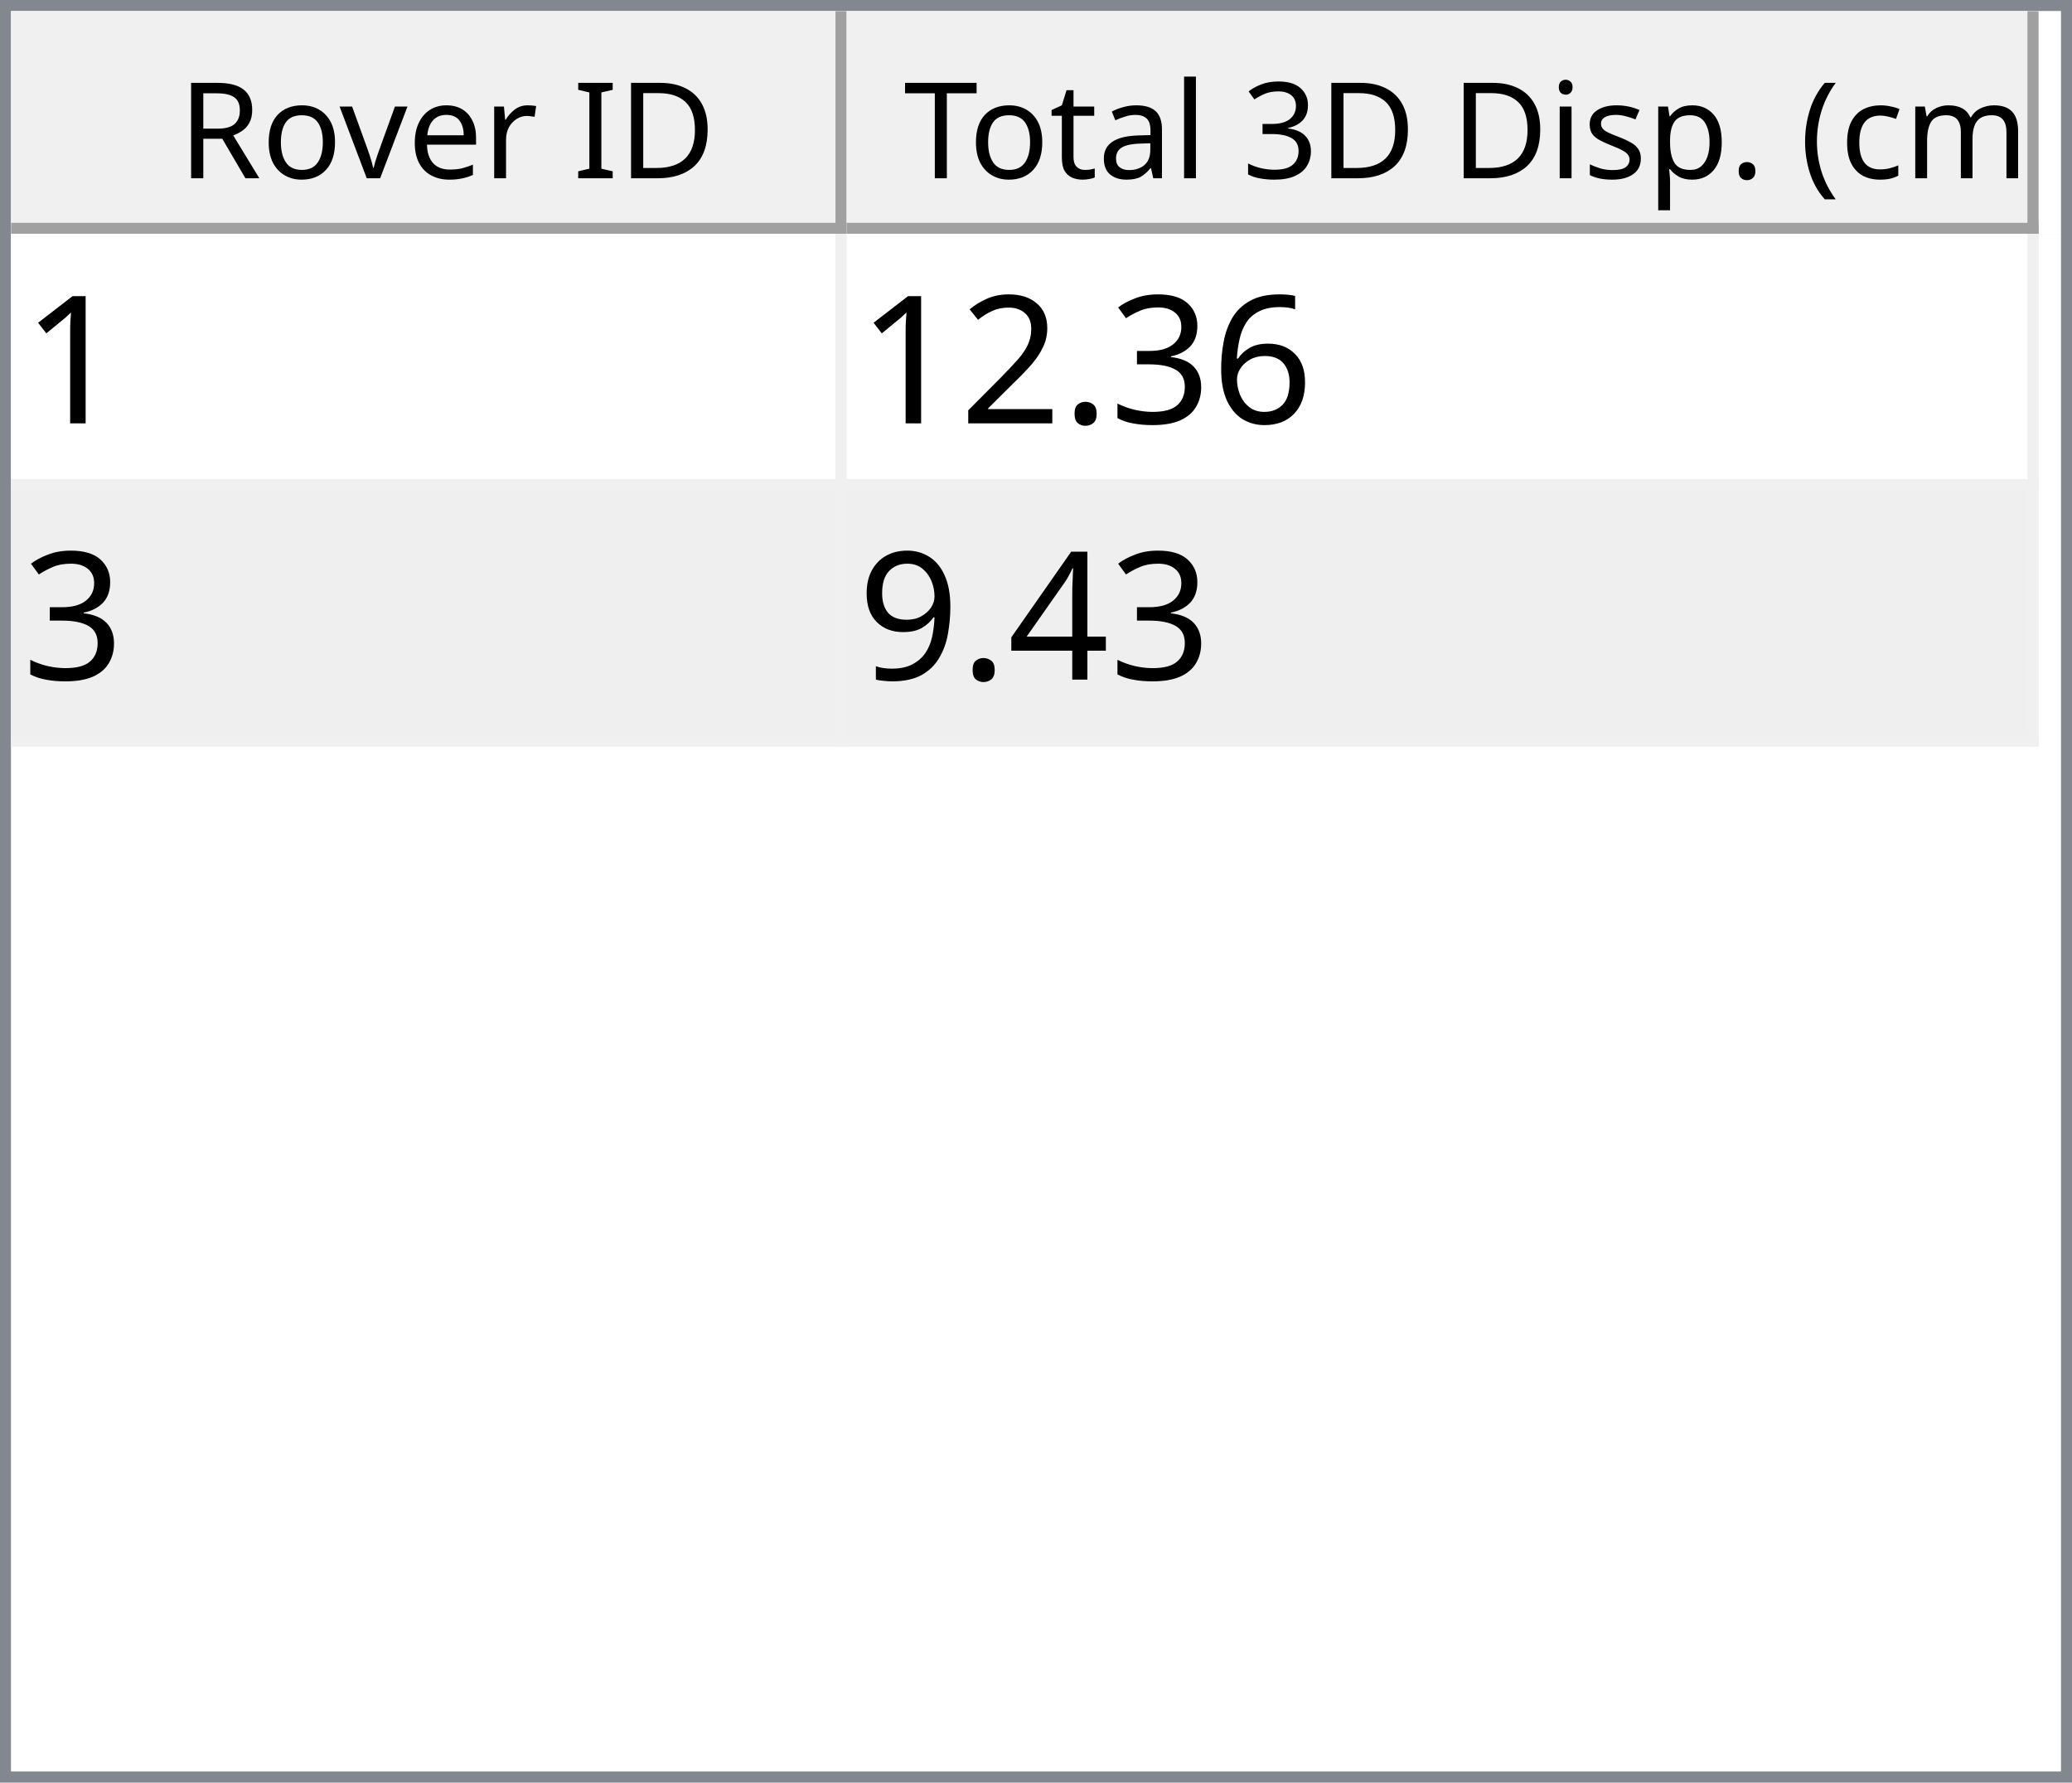
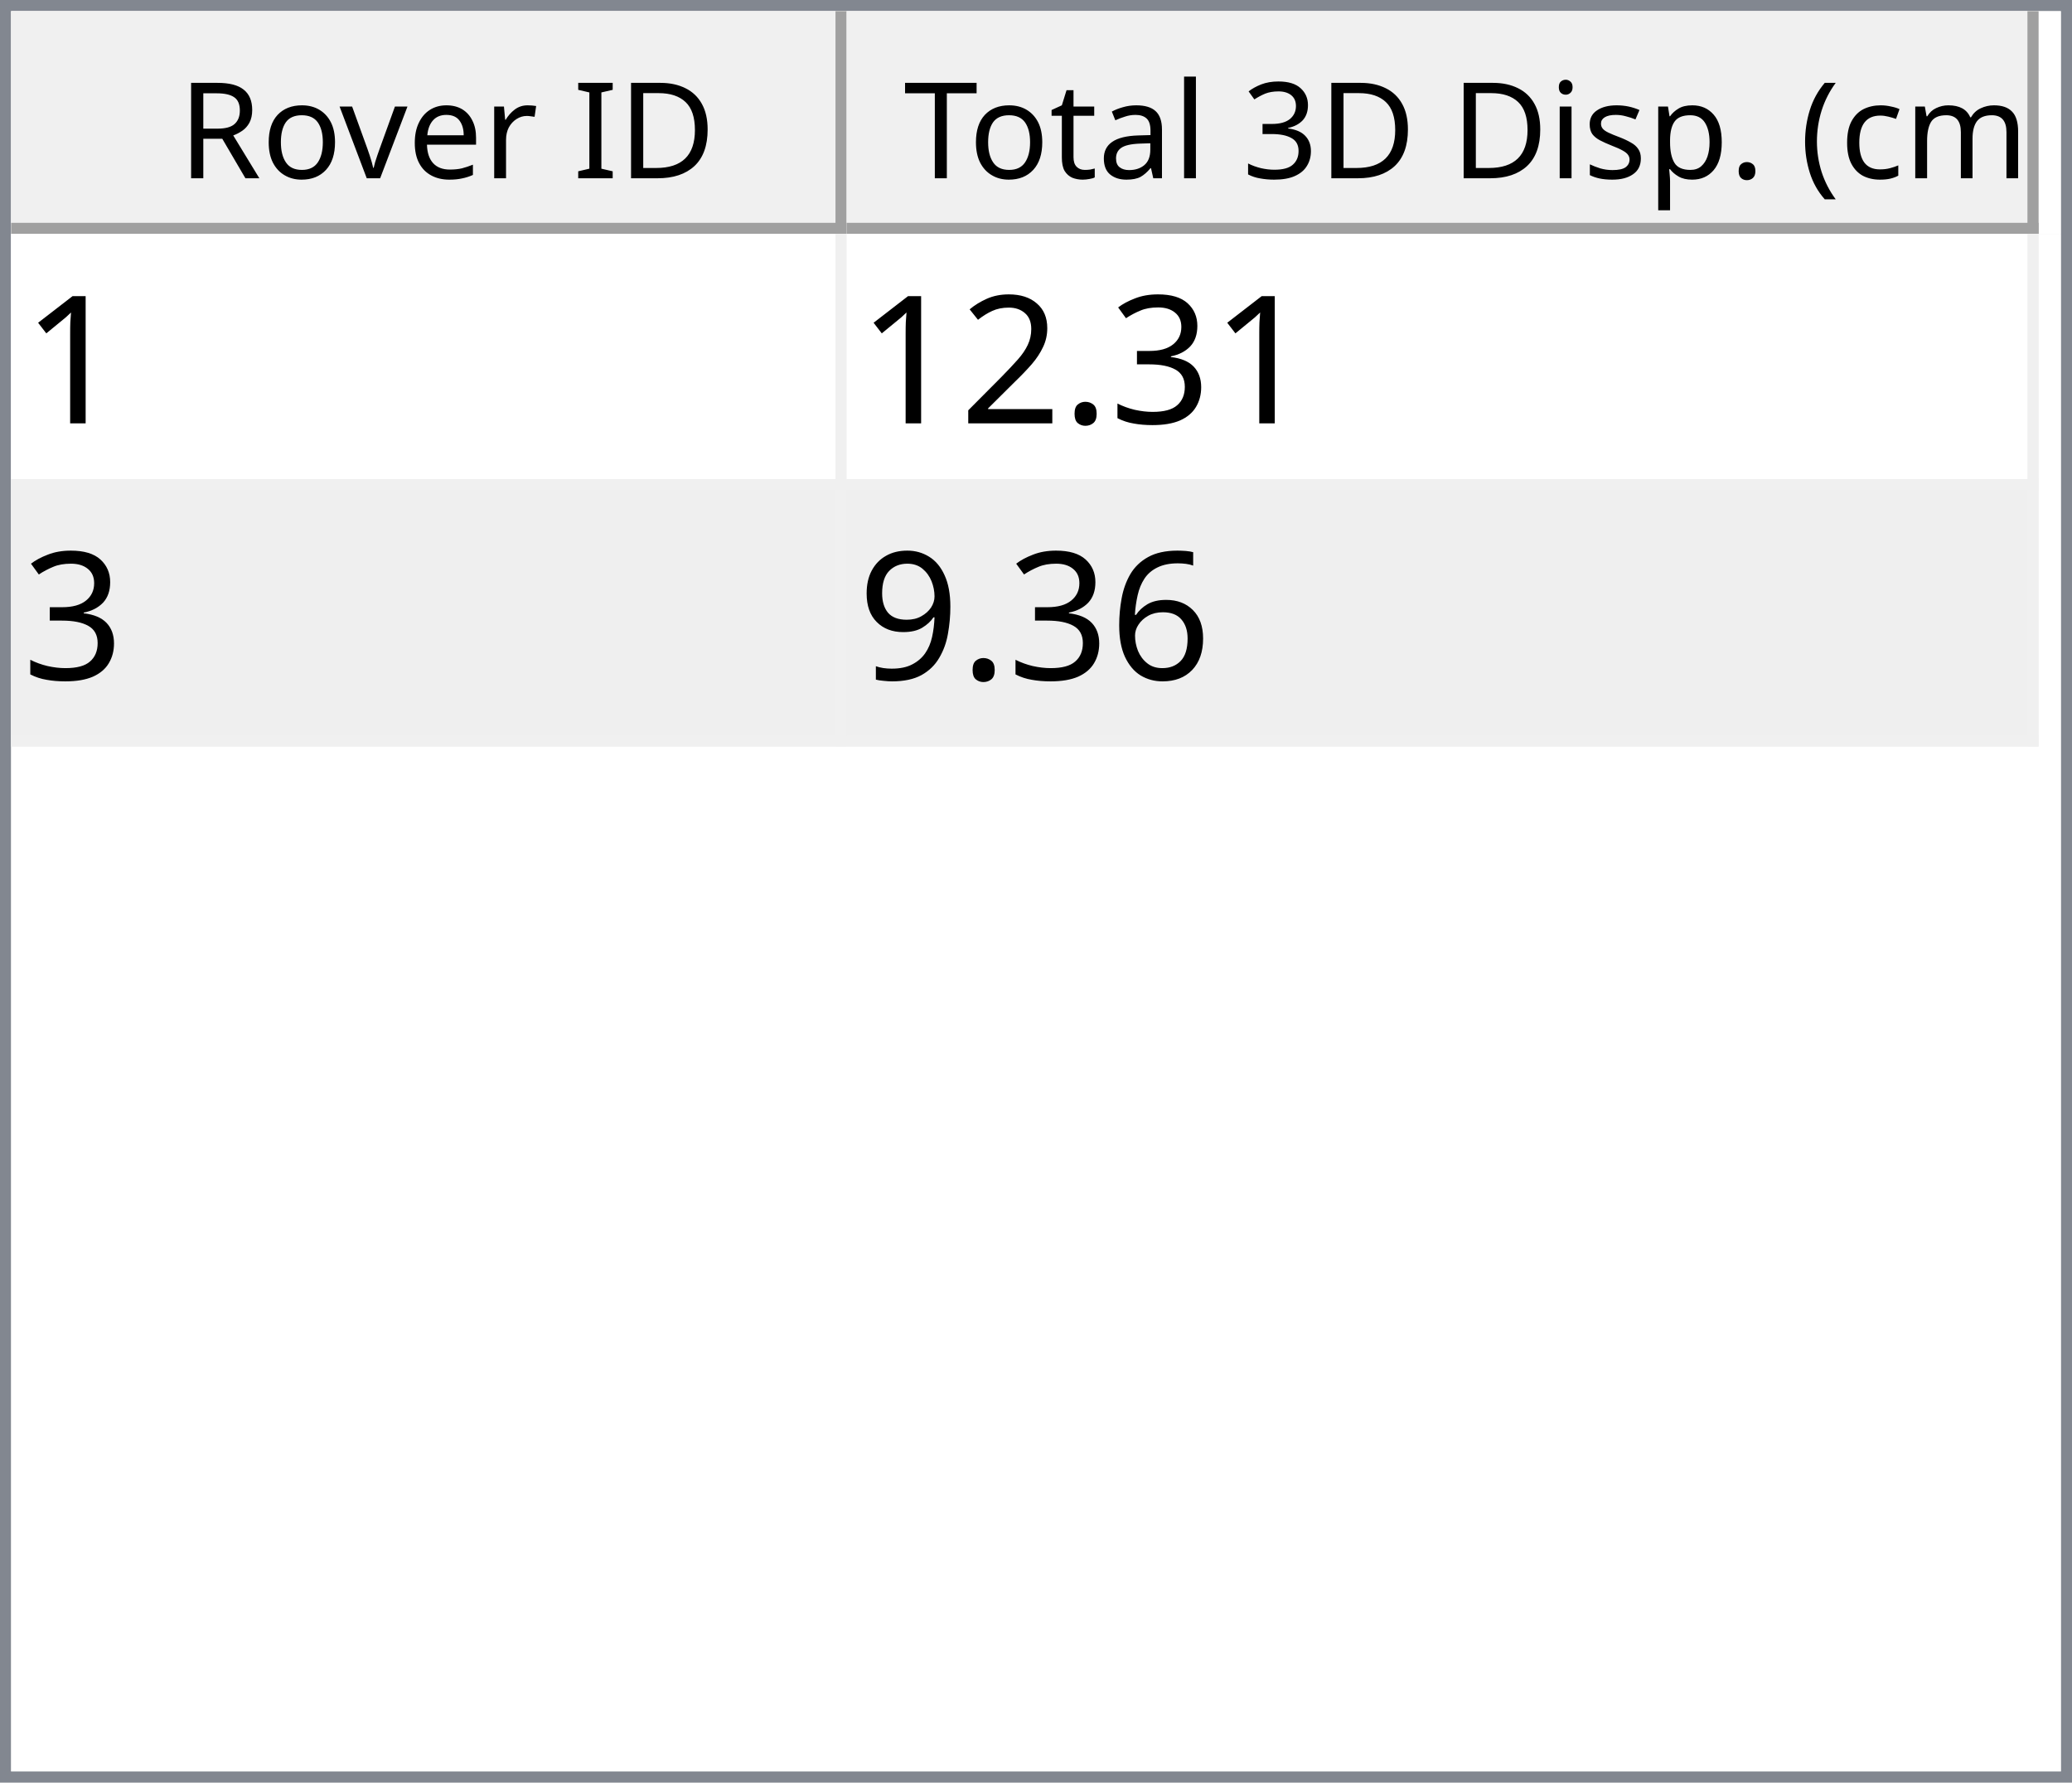
<svg xmlns="http://www.w3.org/2000/svg" style="fill-opacity:1; color-rendering:auto; color-interpolation:auto; text-rendering:auto; stroke:black; stroke-linecap:square; stroke-miterlimit:10; shape-rendering:auto; stroke-opacity:1; fill:black; stroke-dasharray:none; font-weight:normal; stroke-width:1; font-family:'Dialog'; font-style:normal; stroke-linejoin:miter; font-size:12px; stroke-dashoffset:0; image-rendering:auto;" width="186" height="160">
  <defs id="genericDefs" />
  <g>
    <defs id="defs1">
      <clipPath clipPathUnits="userSpaceOnUse" id="clipPath1">
        <path d="M0 0 L186 0 L186 160 L0 160 L0 0 Z" />
      </clipPath>
      <clipPath clipPathUnits="userSpaceOnUse" id="clipPath2">
        <path d="M0 0 L0 160 L186 160 L186 0 Z" />
      </clipPath>
      <clipPath clipPathUnits="userSpaceOnUse" id="clipPath3">
        <path d="M0 0 L0 20 L184 20 L184 0 Z" />
      </clipPath>
      <clipPath clipPathUnits="userSpaceOnUse" id="clipPath4">
        <path d="M0 0 L0 20 L75 20 L75 0 Z" />
      </clipPath>
      <clipPath clipPathUnits="userSpaceOnUse" id="clipPath5">
        <path d="M1 1 L1 19 L74 19 L74 1 Z" />
      </clipPath>
      <clipPath clipPathUnits="userSpaceOnUse" id="clipPath6">
        <path d="M0 0 L0 18 L73 18 L73 0 Z" />
      </clipPath>
      <clipPath clipPathUnits="userSpaceOnUse" id="clipPath7">
        <path d="M-0.5 -0.5 L-0.5 19.5 L74.5 19.5 L74.5 -0.5 Z" />
      </clipPath>
      <clipPath clipPathUnits="userSpaceOnUse" id="clipPath8">
        <path d="M0 0 L0 20 L107 20 L107 0 Z" />
      </clipPath>
      <clipPath clipPathUnits="userSpaceOnUse" id="clipPath9">
        <path d="M1 1 L1 19 L106 19 L106 1 Z" />
      </clipPath>
      <clipPath clipPathUnits="userSpaceOnUse" id="clipPath10">
        <path d="M0 0 L0 18 L105 18 L105 0 Z" />
      </clipPath>
      <clipPath clipPathUnits="userSpaceOnUse" id="clipPath11">
        <path d="M-0.5 -0.5 L-0.5 19.5 L106.5 19.5 L106.5 -0.5 Z" />
      </clipPath>
      <clipPath clipPathUnits="userSpaceOnUse" id="clipPath12">
        <path d="M0 0 L0 138 L184 138 L184 0 Z" />
      </clipPath>
      <clipPath clipPathUnits="userSpaceOnUse" id="clipPath13">
        <path d="M0 0 L0 46 L182 46 L182 0 Z" />
      </clipPath>
      <clipPath clipPathUnits="userSpaceOnUse" id="clipPath14">
        <path d="M-0.5 -0.5 L-0.5 45.5 L181.5 45.5 L181.5 -0.5 Z" />
      </clipPath>
      <clipPath clipPathUnits="userSpaceOnUse" id="clipPath15">
        <path d="M0 0 L0 22 L74 22 L74 0 Z" />
      </clipPath>
      <clipPath clipPathUnits="userSpaceOnUse" id="clipPath16">
        <path d="M0 0 L0 22 L106 22 L106 0 Z" />
      </clipPath>
      <font horiz-adv-x="64.551" id="font1">
        <font-face ascent="107.91" descent="25.098" units-per-em="100" style="font-style:normal; font-family:Segoe UI; font-weight:normal;" />
        <missing-glyph horiz-adv-x="64.551" d="M8.109 0 L8.109 68.266 L56.453 68.266 L56.453 0 L8.109 0 ZM15.328 7.234 L49.219 7.234 L49.219 61.031 L15.328 61.031 L15.328 7.234 Z" />
        <glyph unicode="D" horiz-adv-x="70.117" d="M9.188 0 L9.188 70.016 L28.516 70.016 Q65.531 70.016 65.531 35.891 Q65.531 19.672 55.25 9.836 Q44.969 0 27.734 0 L9.188 0 ZM17.391 62.594 L17.391 7.422 L27.828 7.422 Q41.609 7.422 49.273 14.797 Q56.938 22.172 56.938 35.688 Q56.938 62.594 28.328 62.594 L17.391 62.594 Z" />
        <glyph unicode="I" horiz-adv-x="26.611" d="M17.391 0 L9.188 0 L9.188 70.016 L17.391 70.016 L17.391 0 Z" />
        <glyph unicode=" " horiz-adv-x="27.393" d="" />
        <glyph unicode="r" horiz-adv-x="34.766" d="M34.188 41.891 Q32.078 43.5 28.125 43.5 Q23 43.5 19.555 38.672 Q16.109 33.844 16.109 25.484 L16.109 0 L8.109 0 L8.109 50 L16.109 50 L16.109 39.703 L16.312 39.703 Q18.016 44.969 21.531 47.922 Q25.047 50.875 29.391 50.875 Q32.516 50.875 34.188 50.203 L34.188 41.891 Z" />
        <glyph unicode="e" horiz-adv-x="52.295" d="M48.297 23 L12.984 23 Q13.188 14.656 17.484 10.109 Q21.781 5.562 29.297 5.562 Q37.75 5.562 44.828 11.141 L44.828 3.609 Q38.234 -1.172 27.391 -1.172 Q16.797 -1.172 10.742 5.641 Q4.688 12.453 4.688 24.812 Q4.688 36.469 11.305 43.82 Q17.922 51.172 27.734 51.172 Q37.547 51.172 42.922 44.828 Q48.297 38.484 48.297 27.203 L48.297 23 ZM40.094 29.781 Q40.047 36.719 36.75 40.578 Q33.453 44.438 27.594 44.438 Q21.922 44.438 17.969 40.383 Q14.016 36.328 13.094 29.781 L40.094 29.781 Z" />
        <glyph unicode="v" horiz-adv-x="47.9" d="M47.406 50 L27.484 0 L19.625 0 L0.688 50 L9.469 50 L22.172 13.672 Q23.578 9.672 23.922 6.688 L24.125 6.688 Q24.609 10.453 25.688 13.484 L38.969 50 L47.406 50 Z" />
        <glyph unicode="o" horiz-adv-x="58.594" d="M29 -1.172 Q17.922 -1.172 11.305 5.836 Q4.688 12.844 4.688 24.422 Q4.688 37.016 11.57 44.094 Q18.453 51.172 30.172 51.172 Q41.359 51.172 47.633 44.289 Q53.906 37.406 53.906 25.203 Q53.906 13.234 47.141 6.031 Q40.375 -1.172 29 -1.172 ZM29.594 44.438 Q21.875 44.438 17.383 39.188 Q12.891 33.938 12.891 24.703 Q12.891 15.828 17.43 10.695 Q21.969 5.562 29.594 5.562 Q37.359 5.562 41.531 10.594 Q45.703 15.625 45.703 24.906 Q45.703 34.281 41.531 39.359 Q37.359 44.438 29.594 44.438 Z" />
        <glyph unicode="R" horiz-adv-x="59.814" d="M59.375 0 L49.609 0 L37.891 19.625 Q36.281 22.359 34.766 24.289 Q33.25 26.219 31.664 27.438 Q30.078 28.656 28.25 29.219 Q26.422 29.781 24.125 29.781 L17.391 29.781 L17.391 0 L9.188 0 L9.188 70.016 L30.078 70.016 Q34.672 70.016 38.555 68.867 Q42.438 67.719 45.289 65.375 Q48.141 63.031 49.758 59.547 Q51.375 56.062 51.375 51.375 Q51.375 47.703 50.273 44.656 Q49.172 41.609 47.148 39.211 Q45.125 36.812 42.266 35.133 Q39.406 33.453 35.844 32.516 L35.844 32.328 Q37.594 31.547 38.891 30.547 Q40.188 29.547 41.359 28.18 Q42.531 26.812 43.68 25.078 Q44.828 23.344 46.234 21.047 L59.375 0 ZM17.391 62.594 L17.391 37.203 L28.516 37.203 Q31.594 37.203 34.203 38.133 Q36.812 39.062 38.719 40.797 Q40.625 42.531 41.703 45.047 Q42.781 47.562 42.781 50.688 Q42.781 56.297 39.141 59.445 Q35.5 62.594 28.609 62.594 L17.391 62.594 Z" />
        <glyph unicode=")" horiz-adv-x="30.176" d="M8.297 -15.922 L1.172 -15.922 Q16.406 2.344 16.406 26.812 Q16.406 51.469 1.078 70.016 L8.297 70.016 Q23.531 52.156 23.531 26.703 Q23.531 1.375 8.297 -15.922 Z" />
        <glyph unicode="m" horiz-adv-x="86.133" d="M79.109 0 L71.094 0 L71.094 28.719 Q71.094 37.016 68.531 40.727 Q65.969 44.438 59.906 44.438 Q54.781 44.438 51.195 39.75 Q47.609 35.062 47.609 28.516 L47.609 0 L39.594 0 L39.594 29.688 Q39.594 44.438 28.219 44.438 Q22.953 44.438 19.531 40.016 Q16.109 35.594 16.109 28.516 L16.109 0 L8.109 0 L8.109 50 L16.109 50 L16.109 42.094 L16.312 42.094 Q21.625 51.172 31.844 51.172 Q36.969 51.172 40.773 48.312 Q44.578 45.453 46 40.828 Q51.562 51.172 62.594 51.172 Q79.109 51.172 79.109 30.812 L79.109 0 Z" />
        <glyph unicode="c" horiz-adv-x="46.191" d="M42.188 2.297 Q36.422 -1.172 28.516 -1.172 Q17.828 -1.172 11.258 5.789 Q4.688 12.75 4.688 23.828 Q4.688 36.188 11.766 43.68 Q18.844 51.172 30.672 51.172 Q37.25 51.172 42.281 48.734 L42.281 40.531 Q36.719 44.438 30.375 44.438 Q22.703 44.438 17.797 38.945 Q12.891 33.453 12.891 24.516 Q12.891 15.719 17.508 10.641 Q22.125 5.562 29.891 5.562 Q36.422 5.562 42.188 9.906 L42.188 2.297 Z" />
        <glyph unicode="(" horiz-adv-x="30.176" d="M29.109 -15.922 L21.969 -15.922 Q6.844 1.375 6.844 26.703 Q6.844 52.156 21.969 70.016 L29.203 70.016 Q13.875 51.469 13.875 26.812 Q13.875 2.344 29.109 -15.922 Z" />
        <glyph unicode="." horiz-adv-x="21.68" d="M10.891 -1.078 Q8.641 -1.078 7.055 0.539 Q5.469 2.156 5.469 4.391 Q5.469 6.641 7.055 8.273 Q8.641 9.906 10.891 9.906 Q13.188 9.906 14.797 8.273 Q16.406 6.641 16.406 4.391 Q16.406 2.156 14.797 0.539 Q13.188 -1.078 10.891 -1.078 Z" />
        <glyph unicode="p" horiz-adv-x="58.789" d="M16.312 7.234 L16.109 7.234 L16.109 -23 L8.109 -23 L8.109 50 L16.109 50 L16.109 41.219 L16.312 41.219 Q22.219 51.172 33.594 51.172 Q43.266 51.172 48.688 44.461 Q54.109 37.75 54.109 26.469 Q54.109 13.922 48 6.375 Q41.891 -1.172 31.297 -1.172 Q21.578 -1.172 16.312 7.234 ZM16.109 27.391 L16.109 20.406 Q16.109 14.203 20.141 9.883 Q24.172 5.562 30.375 5.562 Q37.641 5.562 41.773 11.133 Q45.906 16.703 45.906 26.609 Q45.906 34.969 42.047 39.703 Q38.188 44.438 31.594 44.438 Q24.609 44.438 20.359 39.578 Q16.109 34.719 16.109 27.391 Z" />
        <glyph unicode="s" horiz-adv-x="42.432" d="M5.078 1.812 L5.078 10.406 Q11.625 5.562 19.484 5.562 Q30.031 5.562 30.031 12.594 Q30.031 14.594 29.125 15.992 Q28.219 17.391 26.68 18.461 Q25.141 19.531 23.07 20.383 Q21 21.234 18.609 22.172 Q15.281 23.484 12.766 24.828 Q10.25 26.172 8.57 27.859 Q6.891 29.547 6.031 31.695 Q5.172 33.844 5.172 36.719 Q5.172 40.234 6.789 42.945 Q8.406 45.656 11.086 47.484 Q13.766 49.312 17.211 50.242 Q20.656 51.172 24.312 51.172 Q30.812 51.172 35.938 48.922 L35.938 40.828 Q30.422 44.438 23.25 44.438 Q21 44.438 19.195 43.922 Q17.391 43.406 16.094 42.477 Q14.797 41.547 14.086 40.258 Q13.375 38.969 13.375 37.406 Q13.375 35.453 14.086 34.133 Q14.797 32.812 16.164 31.789 Q17.531 30.766 19.484 29.938 Q21.438 29.109 23.922 28.125 Q27.25 26.859 29.883 25.516 Q32.516 24.172 34.375 22.484 Q36.234 20.797 37.234 18.602 Q38.234 16.406 38.234 13.375 Q38.234 9.672 36.602 6.938 Q34.969 4.203 32.234 2.398 Q29.5 0.594 25.93 -0.289 Q22.359 -1.172 18.453 -1.172 Q10.75 -1.172 5.078 1.812 Z" />
        <glyph unicode="i" horiz-adv-x="24.219" d="M12.203 62.703 Q10.062 62.703 8.547 64.164 Q7.031 65.625 7.031 67.875 Q7.031 70.125 8.547 71.609 Q10.062 73.094 12.203 73.094 Q14.406 73.094 15.945 71.609 Q17.484 70.125 17.484 67.875 Q17.484 65.719 15.945 64.211 Q14.406 62.703 12.203 62.703 ZM16.109 0 L8.109 0 L8.109 50 L16.109 50 L16.109 0 Z" />
        <glyph unicode="3" horiz-adv-x="53.906" d="M46.531 19.828 Q46.531 15.094 44.75 11.211 Q42.969 7.328 39.719 4.57 Q36.469 1.812 31.93 0.297 Q27.391 -1.219 21.922 -1.219 Q11.922 -1.219 6 2.594 L6 11.188 Q13.094 5.609 22.219 5.609 Q25.875 5.609 28.828 6.539 Q31.781 7.469 33.906 9.227 Q36.031 10.984 37.18 13.477 Q38.328 15.969 38.328 19.094 Q38.328 32.812 18.797 32.812 L12.984 32.812 L12.984 39.594 L18.5 39.594 Q35.797 39.594 35.797 52.484 Q35.797 64.406 22.609 64.406 Q15.188 64.406 8.688 59.422 L8.688 67.188 Q15.375 71.188 24.609 71.188 Q29 71.188 32.57 69.969 Q36.141 68.75 38.68 66.555 Q41.219 64.359 42.609 61.281 Q44 58.203 44 54.5 Q44 40.672 30.031 36.719 L30.031 36.531 Q33.594 36.141 36.625 34.797 Q39.656 33.453 41.852 31.305 Q44.047 29.156 45.289 26.25 Q46.531 23.344 46.531 19.828 Z" />
        <glyph unicode="l" horiz-adv-x="24.219" d="M16.109 0 L8.109 0 L8.109 74.031 L16.109 74.031 L16.109 0 Z" />
        <glyph unicode="a" horiz-adv-x="50.879" d="M43.891 0 L35.891 0 L35.891 7.812 L35.688 7.812 Q30.469 -1.172 20.312 -1.172 Q12.844 -1.172 8.617 2.781 Q4.391 6.734 4.391 13.281 Q4.391 27.297 20.906 29.594 L35.891 31.688 Q35.891 44.438 25.594 44.438 Q16.547 44.438 9.281 38.281 L9.281 46.484 Q16.656 51.172 26.266 51.172 Q43.891 51.172 43.891 32.516 L43.891 0 ZM35.891 25.297 L23.828 23.641 Q18.266 22.859 15.43 20.875 Q12.594 18.891 12.594 13.875 Q12.594 10.203 15.211 7.883 Q17.828 5.562 22.172 5.562 Q28.125 5.562 32.008 9.742 Q35.891 13.922 35.891 20.312 L35.891 25.297 Z" />
        <glyph unicode="t" horiz-adv-x="33.887" d="M31.297 0.484 Q28.469 -1.078 23.828 -1.078 Q10.688 -1.078 10.688 13.578 L10.688 43.172 L2.094 43.172 L2.094 50 L10.688 50 L10.688 62.203 L18.703 64.797 L18.703 50 L31.297 50 L31.297 43.172 L18.703 43.172 L18.703 14.984 Q18.703 9.969 20.414 7.82 Q22.125 5.672 26.078 5.672 Q29.109 5.672 31.297 7.328 L31.297 0.484 Z" />
        <glyph unicode="T" horiz-adv-x="52.393" d="M50.594 62.594 L30.375 62.594 L30.375 0 L22.172 0 L22.172 62.594 L2 62.594 L2 70.016 L50.594 70.016 L50.594 62.594 Z" />
      </font>
      <font horiz-adv-x="75.0" id="font2">
        <font-face ascent="100.537" descent="21.973" units-per-em="100" style="font-style:normal; font-family:sans-serif; font-weight:normal;" />
        <missing-glyph horiz-adv-x="75.0" d="M12.5 0 L12.5 62.5 L62.5 62.5 L62.5 0 L12.5 0 ZM14.062 1.562 L60.938 1.562 L60.938 60.938 L14.062 60.938 L14.062 1.562 Z" />
        <glyph unicode="1" horiz-adv-x="55.615" d="M37.25 0 L28.469 0 L28.469 56 Q25.297 52.984 20.141 49.953 Q14.984 46.922 10.891 45.406 L10.891 53.906 Q18.266 57.375 23.781 62.305 Q29.297 67.234 31.594 71.875 L37.25 71.875 L37.25 0 Z" />
-         <glyph unicode="6" horiz-adv-x="55.615" d="M49.75 54.047 L41.016 53.375 Q39.844 58.547 37.703 60.891 Q34.125 64.656 28.906 64.656 Q24.703 64.656 21.531 62.312 Q17.391 59.281 14.992 53.469 Q12.594 47.656 12.5 36.922 Q15.672 41.75 20.266 44.094 Q24.859 46.438 29.891 46.438 Q38.672 46.438 44.852 39.969 Q51.031 33.5 51.031 23.25 Q51.031 16.5 48.125 10.719 Q45.219 4.938 40.141 1.859 Q35.062 -1.219 28.609 -1.219 Q17.625 -1.219 10.695 6.859 Q3.766 14.938 3.766 33.5 Q3.766 54.25 11.422 63.672 Q18.109 71.875 29.438 71.875 Q37.891 71.875 43.289 67.141 Q48.688 62.406 49.75 54.047 ZM13.875 23.188 Q13.875 18.656 15.797 14.508 Q17.719 10.359 21.188 8.18 Q24.656 6 28.469 6 Q34.031 6 38.039 10.492 Q42.047 14.984 42.047 22.703 Q42.047 30.125 38.086 34.398 Q34.125 38.672 28.125 38.672 Q22.172 38.672 18.023 34.398 Q13.875 30.125 13.875 23.188 Z" />
        <glyph unicode="3" horiz-adv-x="55.615" d="M4.203 18.891 L12.984 20.062 Q14.5 12.594 18.141 9.297 Q21.781 6 27 6 Q33.203 6 37.477 10.297 Q41.75 14.594 41.75 20.953 Q41.75 27 37.797 30.93 Q33.844 34.859 27.734 34.859 Q25.25 34.859 21.531 33.891 L22.516 41.609 Q23.391 41.5 23.922 41.5 Q29.547 41.5 34.039 44.43 Q38.531 47.359 38.531 53.469 Q38.531 58.297 35.258 61.477 Q31.984 64.656 26.812 64.656 Q21.688 64.656 18.266 61.43 Q14.844 58.203 13.875 51.766 L5.078 53.328 Q6.688 62.156 12.398 67.016 Q18.109 71.875 26.609 71.875 Q32.469 71.875 37.398 69.359 Q42.328 66.844 44.945 62.5 Q47.562 58.156 47.562 53.266 Q47.562 48.641 45.07 44.828 Q42.578 41.016 37.703 38.766 Q44.047 37.312 47.562 32.695 Q51.078 28.078 51.078 21.141 Q51.078 11.766 44.242 5.25 Q37.406 -1.266 26.953 -1.266 Q17.531 -1.266 11.305 4.352 Q5.078 9.969 4.203 18.891 Z" />
        <glyph unicode="." horiz-adv-x="27.783" d="M9.078 0 L9.078 10.016 L19.094 10.016 L19.094 0 L9.078 0 Z" />
        <glyph unicode="2" horiz-adv-x="55.615" d="M50.344 8.453 L50.344 0 L3.031 0 Q2.938 3.172 4.047 6.109 Q5.859 10.938 9.836 15.625 Q13.812 20.312 21.344 26.469 Q33.016 36.031 37.117 41.625 Q41.219 47.219 41.219 52.203 Q41.219 57.422 37.477 61.008 Q33.734 64.594 27.734 64.594 Q21.391 64.594 17.578 60.789 Q13.766 56.984 13.719 50.25 L4.688 51.172 Q5.609 61.281 11.664 66.578 Q17.719 71.875 27.938 71.875 Q38.234 71.875 44.242 66.164 Q50.25 60.453 50.25 52 Q50.25 47.703 48.492 43.555 Q46.734 39.406 42.656 34.812 Q38.578 30.219 29.109 22.219 Q21.188 15.578 18.945 13.211 Q16.703 10.844 15.234 8.453 L50.344 8.453 Z" />
-         <glyph unicode="4" horiz-adv-x="55.615" d="M32.328 0 L32.328 17.141 L1.266 17.141 L1.266 25.203 L33.938 71.578 L41.109 71.578 L41.109 25.203 L50.781 25.203 L50.781 17.141 L41.109 17.141 L41.109 0 L32.328 0 ZM32.328 25.203 L32.328 57.469 L9.906 25.203 L32.328 25.203 Z" />
+         <glyph unicode="6" horiz-adv-x="55.615" d="M49.75 54.047 L41.016 53.375 Q39.844 58.547 37.703 60.891 Q34.125 64.656 28.906 64.656 Q24.703 64.656 21.531 62.312 Q17.391 59.281 14.992 53.469 Q12.594 47.656 12.5 36.922 Q15.672 41.75 20.266 44.094 Q24.859 46.438 29.891 46.438 Q38.672 46.438 44.852 39.969 Q51.031 33.5 51.031 23.25 Q51.031 16.5 48.125 10.719 Q45.219 4.938 40.141 1.859 Q35.062 -1.219 28.609 -1.219 Q17.625 -1.219 10.695 6.859 Q3.766 14.938 3.766 33.5 Q3.766 54.25 11.422 63.672 Q18.109 71.875 29.438 71.875 Q37.891 71.875 43.289 67.141 Q48.688 62.406 49.75 54.047 ZM13.875 23.188 Q13.875 18.656 15.797 14.508 Q17.719 10.359 21.188 8.18 Q24.656 6 28.469 6 Q34.031 6 38.039 10.492 Q42.047 14.984 42.047 22.703 Q42.047 30.125 38.086 34.398 Q34.125 38.672 28.125 38.672 Q22.172 38.672 18.023 34.398 Q13.875 30.125 13.875 23.188 Z" />
        <glyph unicode="9" horiz-adv-x="55.615" d="M5.469 16.547 L13.922 17.328 Q14.984 11.375 18.016 8.688 Q21.047 6 25.781 6 Q29.828 6 32.883 7.859 Q35.938 9.719 37.891 12.82 Q39.844 15.922 41.164 21.195 Q42.484 26.469 42.484 31.938 Q42.484 32.516 42.438 33.688 Q39.797 29.5 35.234 26.883 Q30.672 24.266 25.344 24.266 Q16.453 24.266 10.305 30.711 Q4.156 37.156 4.156 47.703 Q4.156 58.594 10.578 65.234 Q17 71.875 26.656 71.875 Q33.641 71.875 39.43 68.117 Q45.219 64.359 48.219 57.398 Q51.219 50.438 51.219 37.25 Q51.219 23.531 48.242 15.406 Q45.266 7.281 39.383 3.031 Q33.5 -1.219 25.594 -1.219 Q17.188 -1.219 11.867 3.445 Q6.547 8.109 5.469 16.547 ZM41.453 48.141 Q41.453 55.719 37.43 60.156 Q33.406 64.594 27.734 64.594 Q21.875 64.594 17.531 59.812 Q13.188 55.031 13.188 47.406 Q13.188 40.578 17.312 36.305 Q21.438 32.031 27.484 32.031 Q33.594 32.031 37.523 36.305 Q41.453 40.578 41.453 48.141 Z" />
      </font>
    </defs>
    <g style="fill:white; stroke:white;">
      <rect x="0" y="0" width="186" style="clip-path:url(#clipPath1); stroke:none;" height="160" />
    </g>
    <g style="fill:white; text-rendering:optimizeSpeed; color-rendering:optimizeSpeed; image-rendering:optimizeSpeed; shape-rendering:crispEdges; stroke:white; color-interpolation:sRGB;">
      <rect x="0" width="186" height="160" y="0" style="stroke:none;" />
      <path style="stroke:none;" d="M0 160 L186 160 L186 0 L0 0 Z" />
    </g>
    <g style="fill:rgb(240,240,240); font-family:'Segoe UI'; stroke:rgb(240,240,240);">
      <rect x="0" y="0" width="186" style="clip-path:url(#clipPath2); stroke:none;" height="160" />
    </g>
    <g style="fill:rgb(130,135,144); font-family:'Segoe UI'; stroke:rgb(130,135,144);">
      <path d="M0 0 L186 0 L186 160 L0 160 L0 0 ZM1 1 L185 1 L185 159 L1 159 L1 1 Z" style="fill-rule:evenodd; clip-path:url(#clipPath2); stroke:none;" />
    </g>
    <g style="fill:white; font-family:'Segoe UI'; stroke:white;" transform="translate(1,1)">
      <rect x="0" y="0" width="184" style="clip-path:url(#clipPath3); stroke:none;" height="20" />
    </g>
    <g style="fill:rgb(240,240,240); font-family:'Segoe UI'; stroke:rgb(240,240,240);" transform="translate(1,1)">
      <rect x="0" y="0" width="75" style="clip-path:url(#clipPath4); stroke:none;" height="20" />
    </g>
    <g style="font-family:'Segoe UI';" transform="translate(2,2)">
      <text x="14" xml:space="preserve" y="14" style="clip-path:url(#clipPath6); stroke:none;">Rover ID</text>
    </g>
    <g style="fill:rgb(160,160,160); font-family:'Segoe UI'; stroke:rgb(160,160,160); stroke-linejoin:bevel;" transform="translate(1.5,1.5)">
      <line x1="74" x2="74" y1="0" style="fill:none; clip-path:url(#clipPath7);" y2="19" />
    </g>
    <g style="fill:rgb(160,160,160); font-family:'Segoe UI'; stroke:rgb(160,160,160); stroke-linejoin:bevel;" transform="matrix(1,0,0,1,1,1) translate(0.5,0.5)">
      <line x1="0" x2="74" y1="19" style="fill:none; clip-path:url(#clipPath7);" y2="19" />
    </g>
    <g style="fill:rgb(240,240,240); font-family:'Segoe UI'; stroke:rgb(240,240,240);" transform="translate(76,1)">
      <rect x="0" y="0" width="107" style="clip-path:url(#clipPath8); stroke:none;" height="20" />
    </g>
    <g style="font-family:'Segoe UI';" transform="translate(77,2)">
      <text x="1" xml:space="preserve" y="14" style="clip-path:url(#clipPath10); stroke:none;"> Total 3D Disp. (cm)</text>
    </g>
    <g style="fill:rgb(160,160,160); font-family:'Segoe UI'; stroke:rgb(160,160,160); stroke-linejoin:bevel;" transform="translate(76.5,1.5)">
      <line x1="106" x2="106" y1="0" style="fill:none; clip-path:url(#clipPath11);" y2="19" />
    </g>
    <g style="fill:rgb(160,160,160); font-family:'Segoe UI'; stroke:rgb(160,160,160); stroke-linejoin:bevel;" transform="matrix(1,0,0,1,76,1) translate(0.5,0.5)">
      <line x1="0" x2="106" y1="19" style="fill:none; clip-path:url(#clipPath11);" y2="19" />
    </g>
    <g style="fill:white; font-family:'Segoe UI'; stroke:white;" transform="translate(1,21)">
      <rect x="0" y="0" width="184" style="clip-path:url(#clipPath12); stroke:none;" height="138" />
    </g>
    <g style="fill:rgb(240,240,240); font-size:16px; font-family:sans-serif; stroke:rgb(240,240,240);" transform="translate(1,21)">
      <rect x="0" y="0" width="182" style="clip-path:url(#clipPath13); stroke:none;" height="46" />
      <line transform="translate(0.5,0.5)" x1="0" x2="181" y1="22" style="clip-path:url(#clipPath14); fill:none; stroke-linejoin:bevel;" y2="22" />
    </g>
    <g transform="matrix(1,0,0,1,1,21) translate(0.5,0.5)" style="fill:rgb(240,240,240); font-size:16px; font-family:sans-serif; stroke:rgb(240,240,240); stroke-linejoin:bevel;">
      <line x1="0" x2="181" y1="45" style="fill:none; clip-path:url(#clipPath14);" y2="45" />
    </g>
    <g transform="matrix(1,0,0,1,1,21) translate(0.5,0.5)" style="fill:rgb(240,240,240); font-size:16px; font-family:sans-serif; stroke:rgb(240,240,240); stroke-linejoin:bevel;">
      <line x1="74" x2="74" y1="0" style="fill:none; clip-path:url(#clipPath14);" y2="45" />
    </g>
    <g transform="matrix(1,0,0,1,1,21) translate(0.5,0.5)" style="fill:rgb(240,240,240); font-size:16px; font-family:sans-serif; stroke:rgb(240,240,240); stroke-linejoin:bevel;">
      <line x1="181" x2="181" y1="0" style="fill:none; clip-path:url(#clipPath14);" y2="45" />
    </g>
    <g style="fill:white; font-size:16px; font-family:sans-serif; stroke:white;" transform="matrix(1,0,0,1,1,21)">
      <rect x="0" y="0" width="74" style="clip-path:url(#clipPath15); stroke:none;" height="22" />
      <text x="1" y="17" style="fill:black; clip-path:url(#clipPath15); stroke:none;" xml:space="preserve">1</text>
    </g>
    <g style="fill:white; font-size:16px; font-family:sans-serif; stroke:white;" transform="matrix(1,0,0,1,1,21) translate(75,0)">
      <rect x="0" y="0" width="106" style="clip-path:url(#clipPath16); stroke:none;" height="22" />
-       <text x="1" y="17" style="fill:black; clip-path:url(#clipPath16); stroke:none;" xml:space="preserve">12.36</text>
+       <text x="1" y="17" style="fill:black; clip-path:url(#clipPath16); stroke:none;" xml:space="preserve">12.31</text>
    </g>
    <g style="fill:rgb(239,239,239); font-size:16px; font-family:sans-serif; stroke:rgb(239,239,239);" transform="matrix(1,0,0,1,1,21) translate(0,23)">
      <rect x="0" y="0" width="74" style="clip-path:url(#clipPath15); stroke:none;" height="22" />
      <text x="1" y="17" style="fill:black; clip-path:url(#clipPath15); stroke:none;" xml:space="preserve">3</text>
    </g>
    <g style="fill:rgb(239,239,239); font-size:16px; font-family:sans-serif; stroke:rgb(239,239,239);" transform="matrix(1,0,0,1,1,21) translate(75,23)">
      <rect x="0" y="0" width="106" style="clip-path:url(#clipPath16); stroke:none;" height="22" />
-       <text x="1" y="17" style="fill:black; clip-path:url(#clipPath16); stroke:none;" xml:space="preserve">9.43</text>
+       <text x="1" y="17" style="fill:black; clip-path:url(#clipPath16); stroke:none;" xml:space="preserve">9.36</text>
    </g>
  </g>
</svg>
